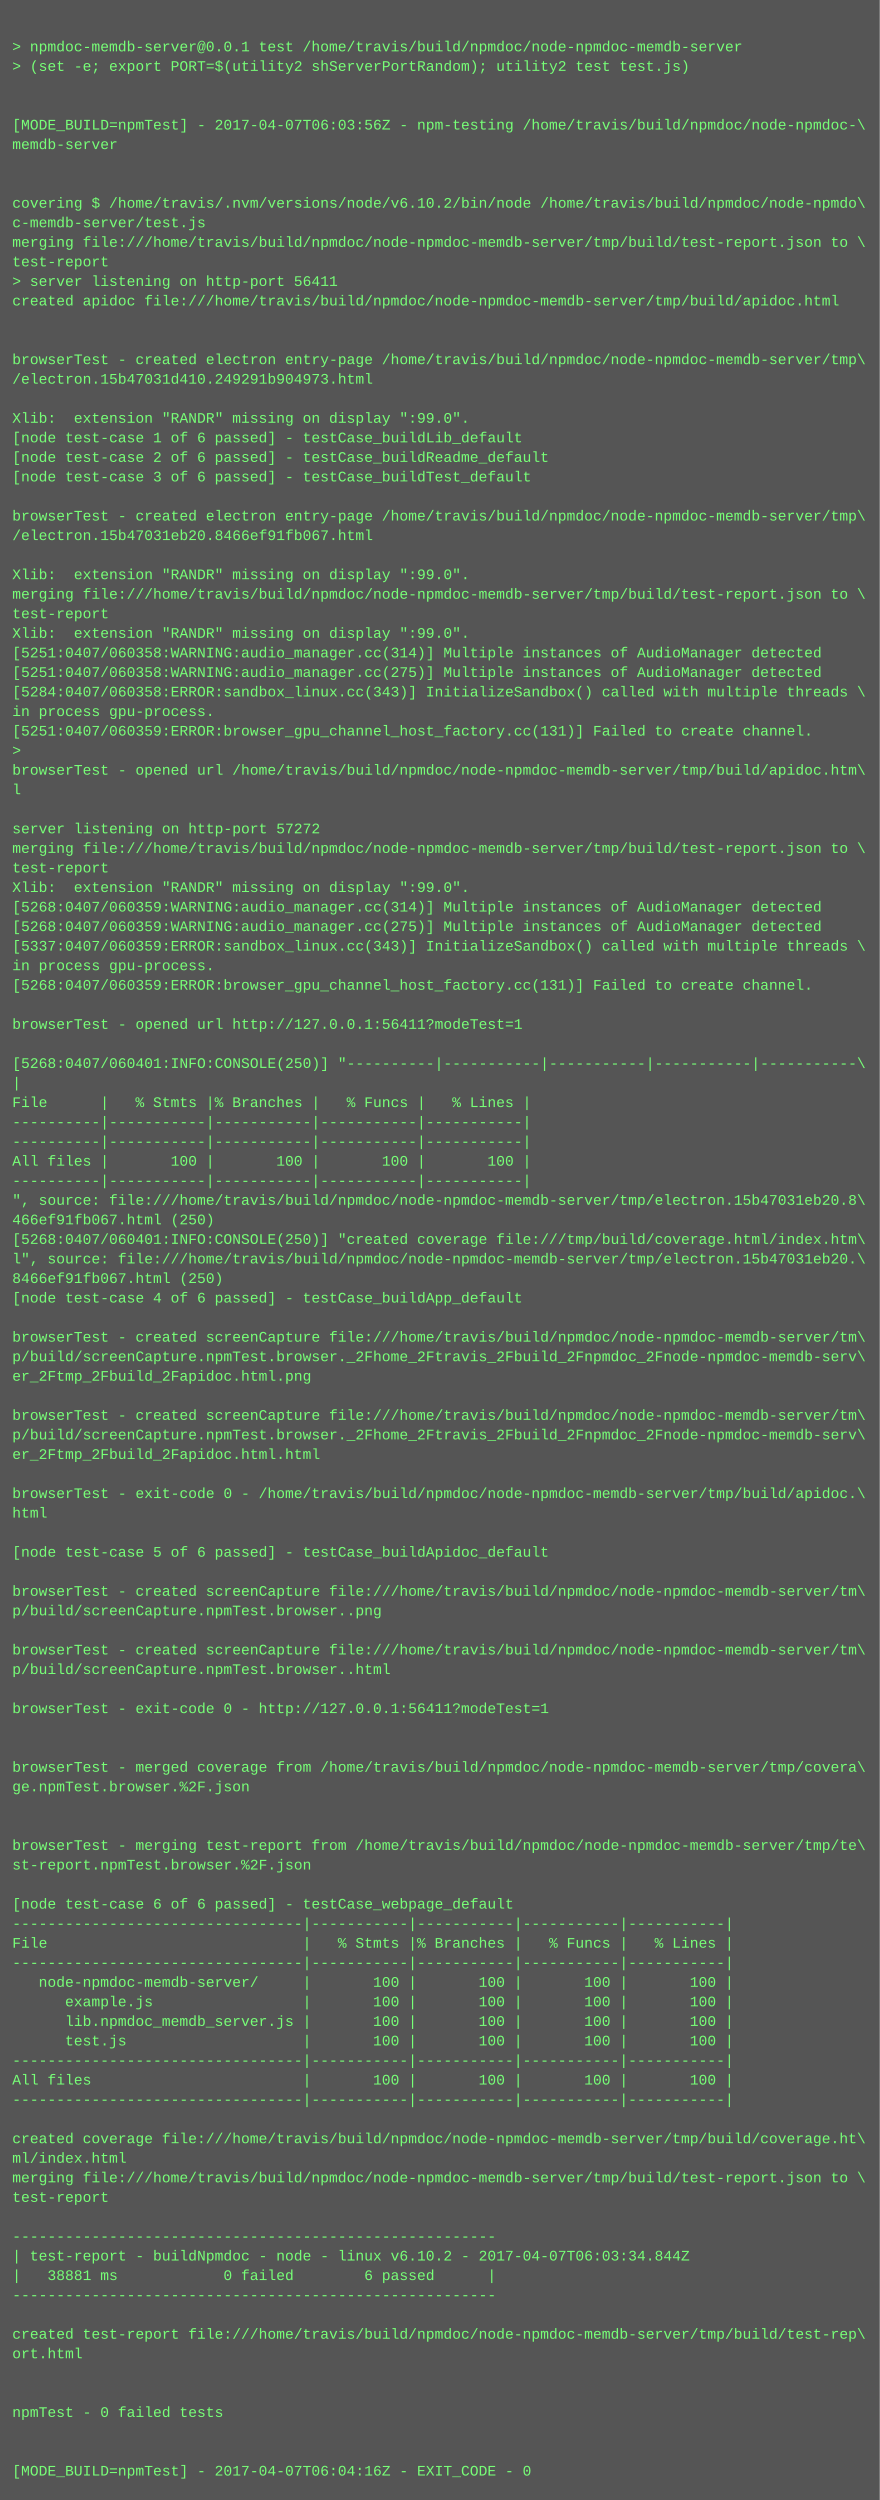
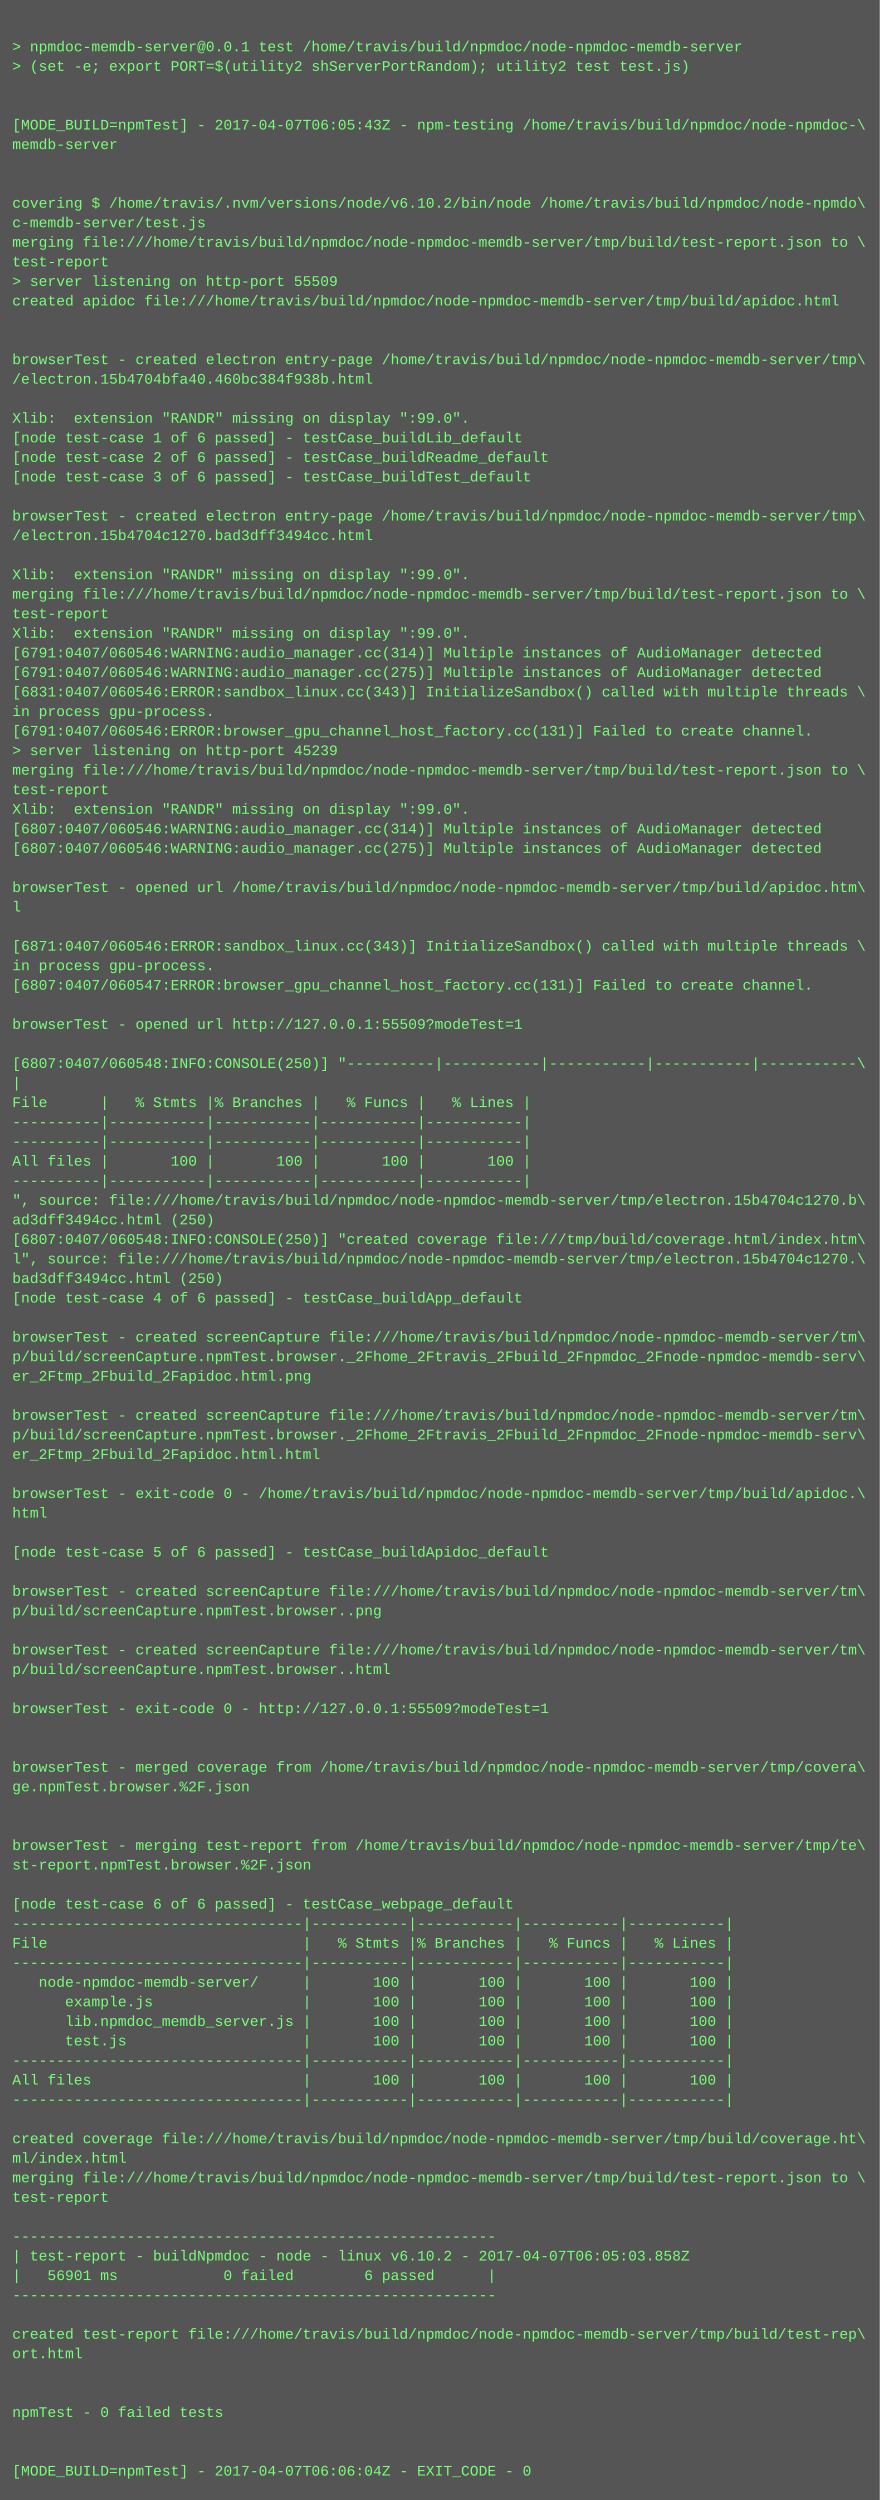
<svg xmlns="http://www.w3.org/2000/svg" height="2046" width="720">
  <rect height="2046" fill="#555" width="720" />
  <text fill="#7f7" font-family="Courier New" font-size="12" xml:space="preserve">
    <tspan x="10" y="26" />
    <tspan x="10" y="42">&gt; npmdoc-memdb-server@0.0.1 test /home/travis/build/npmdoc/node-npmdoc-memdb-server</tspan>
    <tspan x="10" y="58">&gt; (set -e; export PORT=$(utility2 shServerPortRandom); utility2 test test.js)</tspan>
    <tspan x="10" y="74" />
    <tspan x="10" y="90" />
-     <tspan x="10" y="106">[MODE_BUILD=npmTest] - 2017-04-07T06:03:56Z - npm-testing /home/travis/build/npmdoc/node-npmdoc-\</tspan>
+     <tspan x="10" y="106">[MODE_BUILD=npmTest] - 2017-04-07T06:05:43Z - npm-testing /home/travis/build/npmdoc/node-npmdoc-\</tspan>
    <tspan x="10" y="122">memdb-server</tspan>
    <tspan x="10" y="138" />
    <tspan x="10" y="154" />
    <tspan x="10" y="170">covering $ /home/travis/.nvm/versions/node/v6.10.2/bin/node /home/travis/build/npmdoc/node-npmdo\</tspan>
    <tspan x="10" y="186">c-memdb-server/test.js</tspan>
    <tspan x="10" y="202">merging file:///home/travis/build/npmdoc/node-npmdoc-memdb-server/tmp/build/test-report.json to \</tspan>
    <tspan x="10" y="218">test-report</tspan>
-     <tspan x="10" y="234">&gt; server listening on http-port 56411</tspan>
+     <tspan x="10" y="234">&gt; server listening on http-port 55509</tspan>
    <tspan x="10" y="250">created apidoc file:///home/travis/build/npmdoc/node-npmdoc-memdb-server/tmp/build/apidoc.html</tspan>
    <tspan x="10" y="266" />
    <tspan x="10" y="282" />
    <tspan x="10" y="298">browserTest - created electron entry-page /home/travis/build/npmdoc/node-npmdoc-memdb-server/tmp\</tspan>
-     <tspan x="10" y="314">/electron.15b47031d410.249291b904973.html</tspan>
+     <tspan x="10" y="314">/electron.15b4704bfa40.460bc384f938b.html</tspan>
    <tspan x="10" y="330" />
    <tspan x="10" y="346">Xlib:  extension "RANDR" missing on display ":99.0".</tspan>
    <tspan x="10" y="362">[node test-case 1 of 6 passed] - testCase_buildLib_default</tspan>
    <tspan x="10" y="378">[node test-case 2 of 6 passed] - testCase_buildReadme_default</tspan>
    <tspan x="10" y="394">[node test-case 3 of 6 passed] - testCase_buildTest_default</tspan>
    <tspan x="10" y="410" />
    <tspan x="10" y="426">browserTest - created electron entry-page /home/travis/build/npmdoc/node-npmdoc-memdb-server/tmp\</tspan>
-     <tspan x="10" y="442">/electron.15b47031eb20.8466ef91fb067.html</tspan>
+     <tspan x="10" y="442">/electron.15b4704c1270.bad3dff3494cc.html</tspan>
    <tspan x="10" y="458" />
    <tspan x="10" y="474">Xlib:  extension "RANDR" missing on display ":99.0".</tspan>
    <tspan x="10" y="490">merging file:///home/travis/build/npmdoc/node-npmdoc-memdb-server/tmp/build/test-report.json to \</tspan>
    <tspan x="10" y="506">test-report</tspan>
    <tspan x="10" y="522">Xlib:  extension "RANDR" missing on display ":99.0".</tspan>
-     <tspan x="10" y="538">[5251:0407/060358:WARNING:audio_manager.cc(314)] Multiple instances of AudioManager detected</tspan>
-     <tspan x="10" y="554">[5251:0407/060358:WARNING:audio_manager.cc(275)] Multiple instances of AudioManager detected</tspan>
-     <tspan x="10" y="570">[5284:0407/060358:ERROR:sandbox_linux.cc(343)] InitializeSandbox() called with multiple threads \</tspan>
+     <tspan x="10" y="538">[6791:0407/060546:WARNING:audio_manager.cc(314)] Multiple instances of AudioManager detected</tspan>
+     <tspan x="10" y="554">[6791:0407/060546:WARNING:audio_manager.cc(275)] Multiple instances of AudioManager detected</tspan>
+     <tspan x="10" y="570">[6831:0407/060546:ERROR:sandbox_linux.cc(343)] InitializeSandbox() called with multiple threads \</tspan>
    <tspan x="10" y="586">in process gpu-process. </tspan>
-     <tspan x="10" y="602">[5251:0407/060359:ERROR:browser_gpu_channel_host_factory.cc(131)] Failed to create channel.</tspan>
-     <tspan x="10" y="618">&gt; </tspan>
-     <tspan x="10" y="634">browserTest - opened url /home/travis/build/npmdoc/node-npmdoc-memdb-server/tmp/build/apidoc.htm\</tspan>
-     <tspan x="10" y="650">l</tspan>
-     <tspan x="10" y="666" />
-     <tspan x="10" y="682">server listening on http-port 57272</tspan>
-     <tspan x="10" y="698">merging file:///home/travis/build/npmdoc/node-npmdoc-memdb-server/tmp/build/test-report.json to \</tspan>
-     <tspan x="10" y="714">test-report</tspan>
-     <tspan x="10" y="730">Xlib:  extension "RANDR" missing on display ":99.0".</tspan>
-     <tspan x="10" y="746">[5268:0407/060359:WARNING:audio_manager.cc(314)] Multiple instances of AudioManager detected</tspan>
-     <tspan x="10" y="762">[5268:0407/060359:WARNING:audio_manager.cc(275)] Multiple instances of AudioManager detected</tspan>
-     <tspan x="10" y="778">[5337:0407/060359:ERROR:sandbox_linux.cc(343)] InitializeSandbox() called with multiple threads \</tspan>
+     <tspan x="10" y="602">[6791:0407/060546:ERROR:browser_gpu_channel_host_factory.cc(131)] Failed to create channel.</tspan>
+     <tspan x="10" y="618">&gt; server listening on http-port 45239</tspan>
+     <tspan x="10" y="634">merging file:///home/travis/build/npmdoc/node-npmdoc-memdb-server/tmp/build/test-report.json to \</tspan>
+     <tspan x="10" y="650">test-report</tspan>
+     <tspan x="10" y="666">Xlib:  extension "RANDR" missing on display ":99.0".</tspan>
+     <tspan x="10" y="682">[6807:0407/060546:WARNING:audio_manager.cc(314)] Multiple instances of AudioManager detected</tspan>
+     <tspan x="10" y="698">[6807:0407/060546:WARNING:audio_manager.cc(275)] Multiple instances of AudioManager detected</tspan>
+     <tspan x="10" y="714" />
+     <tspan x="10" y="730">browserTest - opened url /home/travis/build/npmdoc/node-npmdoc-memdb-server/tmp/build/apidoc.htm\</tspan>
+     <tspan x="10" y="746">l</tspan>
+     <tspan x="10" y="762" />
+     <tspan x="10" y="778">[6871:0407/060546:ERROR:sandbox_linux.cc(343)] InitializeSandbox() called with multiple threads \</tspan>
    <tspan x="10" y="794">in process gpu-process. </tspan>
-     <tspan x="10" y="810">[5268:0407/060359:ERROR:browser_gpu_channel_host_factory.cc(131)] Failed to create channel.</tspan>
+     <tspan x="10" y="810">[6807:0407/060547:ERROR:browser_gpu_channel_host_factory.cc(131)] Failed to create channel.</tspan>
    <tspan x="10" y="826" />
-     <tspan x="10" y="842">browserTest - opened url http://127.0.0.1:56411?modeTest=1</tspan>
+     <tspan x="10" y="842">browserTest - opened url http://127.0.0.1:55509?modeTest=1</tspan>
    <tspan x="10" y="858" />
-     <tspan x="10" y="874">[5268:0407/060401:INFO:CONSOLE(250)] "----------|-----------|-----------|-----------|-----------\</tspan>
+     <tspan x="10" y="874">[6807:0407/060548:INFO:CONSOLE(250)] "----------|-----------|-----------|-----------|-----------\</tspan>
    <tspan x="10" y="890">|</tspan>
    <tspan x="10" y="906">File      |   % Stmts |% Branches |   % Funcs |   % Lines |</tspan>
    <tspan x="10" y="922">----------|-----------|-----------|-----------|-----------|</tspan>
    <tspan x="10" y="938">----------|-----------|-----------|-----------|-----------|</tspan>
    <tspan x="10" y="954">All files |       100 |       100 |       100 |       100 |</tspan>
    <tspan x="10" y="970">----------|-----------|-----------|-----------|-----------|</tspan>
-     <tspan x="10" y="986">", source: file:///home/travis/build/npmdoc/node-npmdoc-memdb-server/tmp/electron.15b47031eb20.8\</tspan>
-     <tspan x="10" y="1002">466ef91fb067.html (250)</tspan>
-     <tspan x="10" y="1018">[5268:0407/060401:INFO:CONSOLE(250)] "created coverage file:///tmp/build/coverage.html/index.htm\</tspan>
-     <tspan x="10" y="1034">l", source: file:///home/travis/build/npmdoc/node-npmdoc-memdb-server/tmp/electron.15b47031eb20.\</tspan>
-     <tspan x="10" y="1050">8466ef91fb067.html (250)</tspan>
+     <tspan x="10" y="986">", source: file:///home/travis/build/npmdoc/node-npmdoc-memdb-server/tmp/electron.15b4704c1270.b\</tspan>
+     <tspan x="10" y="1002">ad3dff3494cc.html (250)</tspan>
+     <tspan x="10" y="1018">[6807:0407/060548:INFO:CONSOLE(250)] "created coverage file:///tmp/build/coverage.html/index.htm\</tspan>
+     <tspan x="10" y="1034">l", source: file:///home/travis/build/npmdoc/node-npmdoc-memdb-server/tmp/electron.15b4704c1270.\</tspan>
+     <tspan x="10" y="1050">bad3dff3494cc.html (250)</tspan>
    <tspan x="10" y="1066">[node test-case 4 of 6 passed] - testCase_buildApp_default</tspan>
    <tspan x="10" y="1082" />
    <tspan x="10" y="1098">browserTest - created screenCapture file:///home/travis/build/npmdoc/node-npmdoc-memdb-server/tm\</tspan>
    <tspan x="10" y="1114">p/build/screenCapture.npmTest.browser._2Fhome_2Ftravis_2Fbuild_2Fnpmdoc_2Fnode-npmdoc-memdb-serv\</tspan>
    <tspan x="10" y="1130">er_2Ftmp_2Fbuild_2Fapidoc.html.png</tspan>
    <tspan x="10" y="1146" />
    <tspan x="10" y="1162">browserTest - created screenCapture file:///home/travis/build/npmdoc/node-npmdoc-memdb-server/tm\</tspan>
    <tspan x="10" y="1178">p/build/screenCapture.npmTest.browser._2Fhome_2Ftravis_2Fbuild_2Fnpmdoc_2Fnode-npmdoc-memdb-serv\</tspan>
    <tspan x="10" y="1194">er_2Ftmp_2Fbuild_2Fapidoc.html.html</tspan>
    <tspan x="10" y="1210" />
    <tspan x="10" y="1226">browserTest - exit-code 0 - /home/travis/build/npmdoc/node-npmdoc-memdb-server/tmp/build/apidoc.\</tspan>
    <tspan x="10" y="1242">html</tspan>
    <tspan x="10" y="1258" />
    <tspan x="10" y="1274">[node test-case 5 of 6 passed] - testCase_buildApidoc_default</tspan>
    <tspan x="10" y="1290" />
    <tspan x="10" y="1306">browserTest - created screenCapture file:///home/travis/build/npmdoc/node-npmdoc-memdb-server/tm\</tspan>
    <tspan x="10" y="1322">p/build/screenCapture.npmTest.browser..png</tspan>
    <tspan x="10" y="1338" />
    <tspan x="10" y="1354">browserTest - created screenCapture file:///home/travis/build/npmdoc/node-npmdoc-memdb-server/tm\</tspan>
    <tspan x="10" y="1370">p/build/screenCapture.npmTest.browser..html</tspan>
    <tspan x="10" y="1386" />
-     <tspan x="10" y="1402">browserTest - exit-code 0 - http://127.0.0.1:56411?modeTest=1</tspan>
+     <tspan x="10" y="1402">browserTest - exit-code 0 - http://127.0.0.1:55509?modeTest=1</tspan>
    <tspan x="10" y="1418" />
    <tspan x="10" y="1434" />
    <tspan x="10" y="1450">browserTest - merged coverage from /home/travis/build/npmdoc/node-npmdoc-memdb-server/tmp/covera\</tspan>
    <tspan x="10" y="1466">ge.npmTest.browser.%2F.json</tspan>
    <tspan x="10" y="1482" />
    <tspan x="10" y="1498" />
    <tspan x="10" y="1514">browserTest - merging test-report from /home/travis/build/npmdoc/node-npmdoc-memdb-server/tmp/te\</tspan>
    <tspan x="10" y="1530">st-report.npmTest.browser.%2F.json</tspan>
    <tspan x="10" y="1546" />
    <tspan x="10" y="1562">[node test-case 6 of 6 passed] - testCase_webpage_default</tspan>
    <tspan x="10" y="1578">---------------------------------|-----------|-----------|-----------|-----------|</tspan>
    <tspan x="10" y="1594">File                             |   % Stmts |% Branches |   % Funcs |   % Lines |</tspan>
    <tspan x="10" y="1610">---------------------------------|-----------|-----------|-----------|-----------|</tspan>
    <tspan x="10" y="1626">   node-npmdoc-memdb-server/     |       100 |       100 |       100 |       100 |</tspan>
    <tspan x="10" y="1642">      example.js                 |       100 |       100 |       100 |       100 |</tspan>
    <tspan x="10" y="1658">      lib.npmdoc_memdb_server.js |       100 |       100 |       100 |       100 |</tspan>
    <tspan x="10" y="1674">      test.js                    |       100 |       100 |       100 |       100 |</tspan>
    <tspan x="10" y="1690">---------------------------------|-----------|-----------|-----------|-----------|</tspan>
    <tspan x="10" y="1706">All files                        |       100 |       100 |       100 |       100 |</tspan>
    <tspan x="10" y="1722">---------------------------------|-----------|-----------|-----------|-----------|</tspan>
    <tspan x="10" y="1738" />
    <tspan x="10" y="1754">created coverage file:///home/travis/build/npmdoc/node-npmdoc-memdb-server/tmp/build/coverage.ht\</tspan>
    <tspan x="10" y="1770">ml/index.html</tspan>
    <tspan x="10" y="1786">merging file:///home/travis/build/npmdoc/node-npmdoc-memdb-server/tmp/build/test-report.json to \</tspan>
    <tspan x="10" y="1802">test-report</tspan>
    <tspan x="10" y="1818" />
    <tspan x="10" y="1834">-------------------------------------------------------</tspan>
-     <tspan x="10" y="1850">| test-report - buildNpmdoc - node - linux v6.10.2 - 2017-04-07T06:03:34.844Z</tspan>
-     <tspan x="10" y="1866">|   38881 ms            0 failed        6 passed      |</tspan>
+     <tspan x="10" y="1850">| test-report - buildNpmdoc - node - linux v6.10.2 - 2017-04-07T06:05:03.858Z</tspan>
+     <tspan x="10" y="1866">|   56901 ms            0 failed        6 passed      |</tspan>
    <tspan x="10" y="1882">-------------------------------------------------------</tspan>
    <tspan x="10" y="1898" />
    <tspan x="10" y="1914">created test-report file:///home/travis/build/npmdoc/node-npmdoc-memdb-server/tmp/build/test-rep\</tspan>
    <tspan x="10" y="1930">ort.html</tspan>
    <tspan x="10" y="1946" />
    <tspan x="10" y="1962" />
    <tspan x="10" y="1978">npmTest - 0 failed tests</tspan>
    <tspan x="10" y="1994" />
    <tspan x="10" y="2010" />
-     <tspan x="10" y="2026">[MODE_BUILD=npmTest] - 2017-04-07T06:04:16Z - EXIT_CODE - 0</tspan>
+     <tspan x="10" y="2026">[MODE_BUILD=npmTest] - 2017-04-07T06:06:04Z - EXIT_CODE - 0</tspan>
  </text>
</svg>
